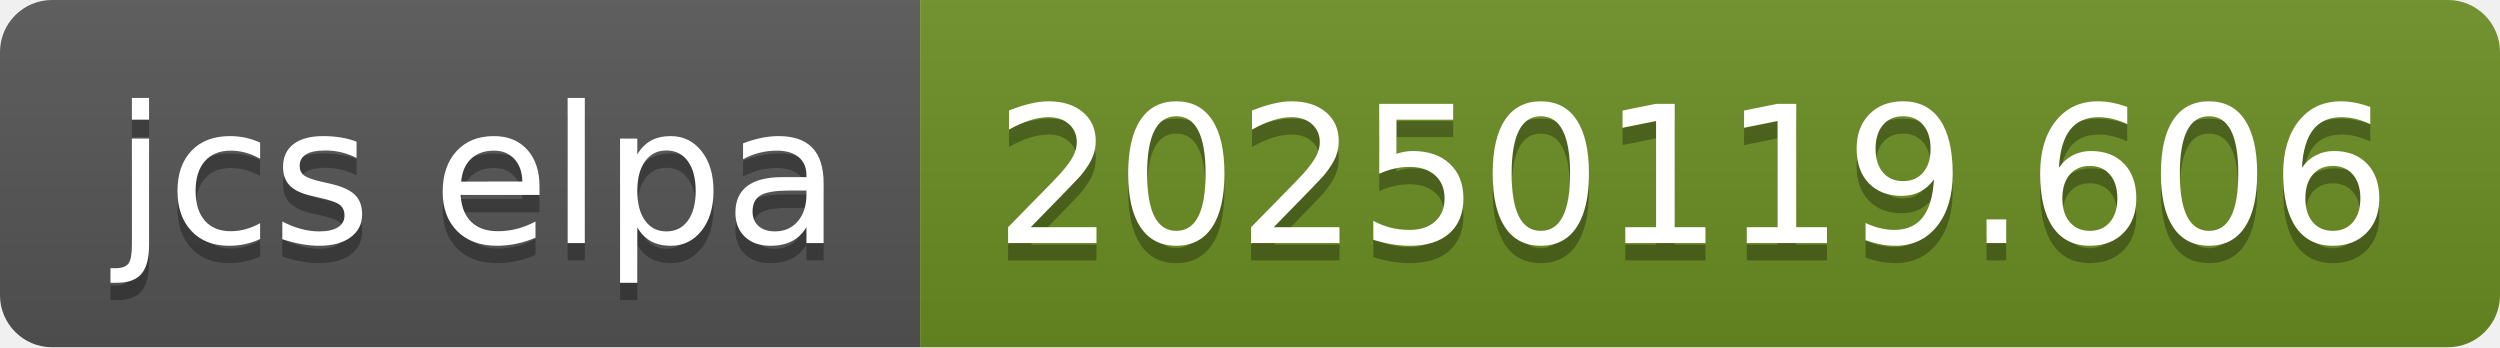
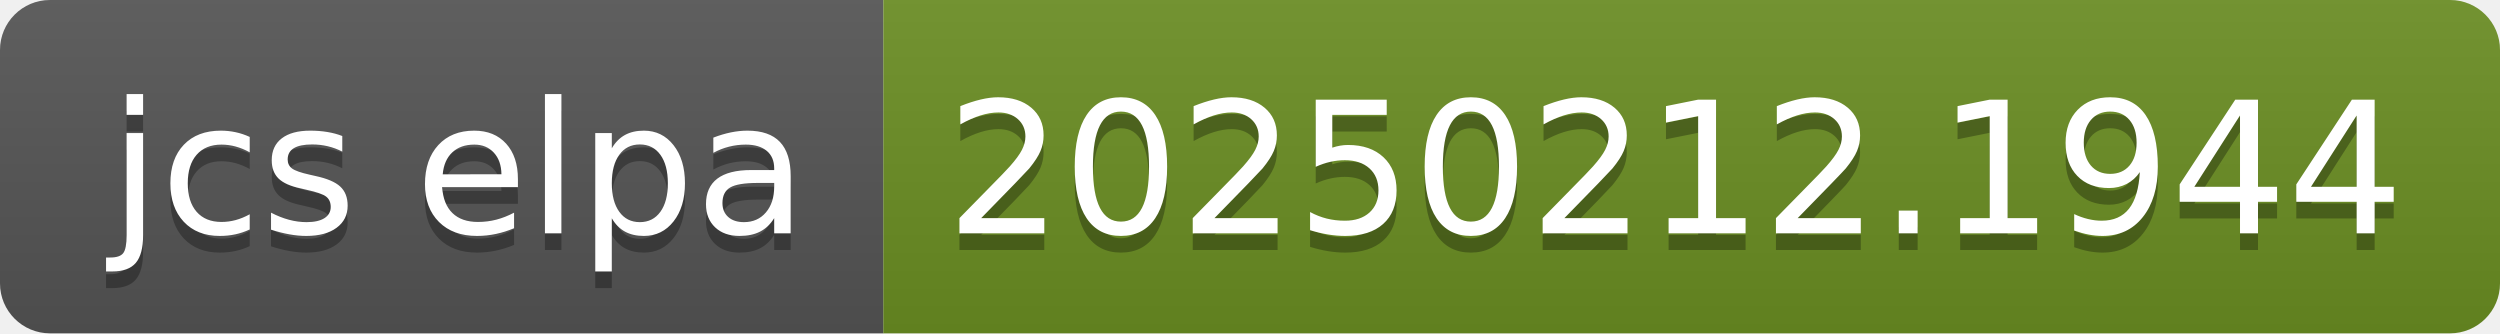
- <svg xmlns="http://www.w3.org/2000/svg" width="144" height="20" role="img" aria-label="jcs elpa: 20250119.606">
+ <svg xmlns="http://www.w3.org/2000/svg" width="150" height="20" role="img" aria-label="jcs elpa: 20250212.1944">
  <linearGradient id="s" x2="0" y2="100%">
    <stop offset="0" stop-color="#bbb" stop-opacity=".1" />
    <stop offset="1" stop-opacity=".1" />
  </linearGradient>
  <clipPath id="r">
-     <rect width="144" height="20" rx="3" fill="#fff" />
+     <rect width="150" height="20" rx="3" fill="#fff" />
  </clipPath>
  <g clip-path="url(#r)">
    <rect width="53" height="20" fill="#555" />
-     <rect x="53" width="91" height="20" fill="#6b8e23" />
-     <rect width="144" height="20" fill="url(#s)" />
+     <rect x="53" width="97" height="20" fill="#6b8e23" />
+     <rect width="150" height="20" fill="url(#s)" />
  </g>
  <g fill="#fff" text-anchor="middle" font-family="Verdana,Geneva,DejaVu Sans,sans-serif" text-rendering="geometricPrecision" font-size="110">
    <text aria-hidden="true" x="275" y="150" fill="#010101" fill-opacity=".3" transform="scale(.1)" textLength="430">jcs elpa</text>
    <text x="275" y="140" transform="scale(.1)" fill="#fff" textLength="430">jcs elpa</text>
-     <text aria-hidden="true" x="975" y="150" fill="#010101" fill-opacity=".3" transform="scale(.1)" textLength="810">20250119.606</text>
-     <text x="975" y="140" transform="scale(.1)" fill="#fff" textLength="810">20250119.606</text>
+     <text aria-hidden="true" x="1005" y="150" fill="#010101" fill-opacity=".3" transform="scale(.1)" textLength="870">20250212.1944</text>
+     <text x="1005" y="140" transform="scale(.1)" fill="#fff" textLength="870">20250212.1944</text>
  </g>
</svg>
